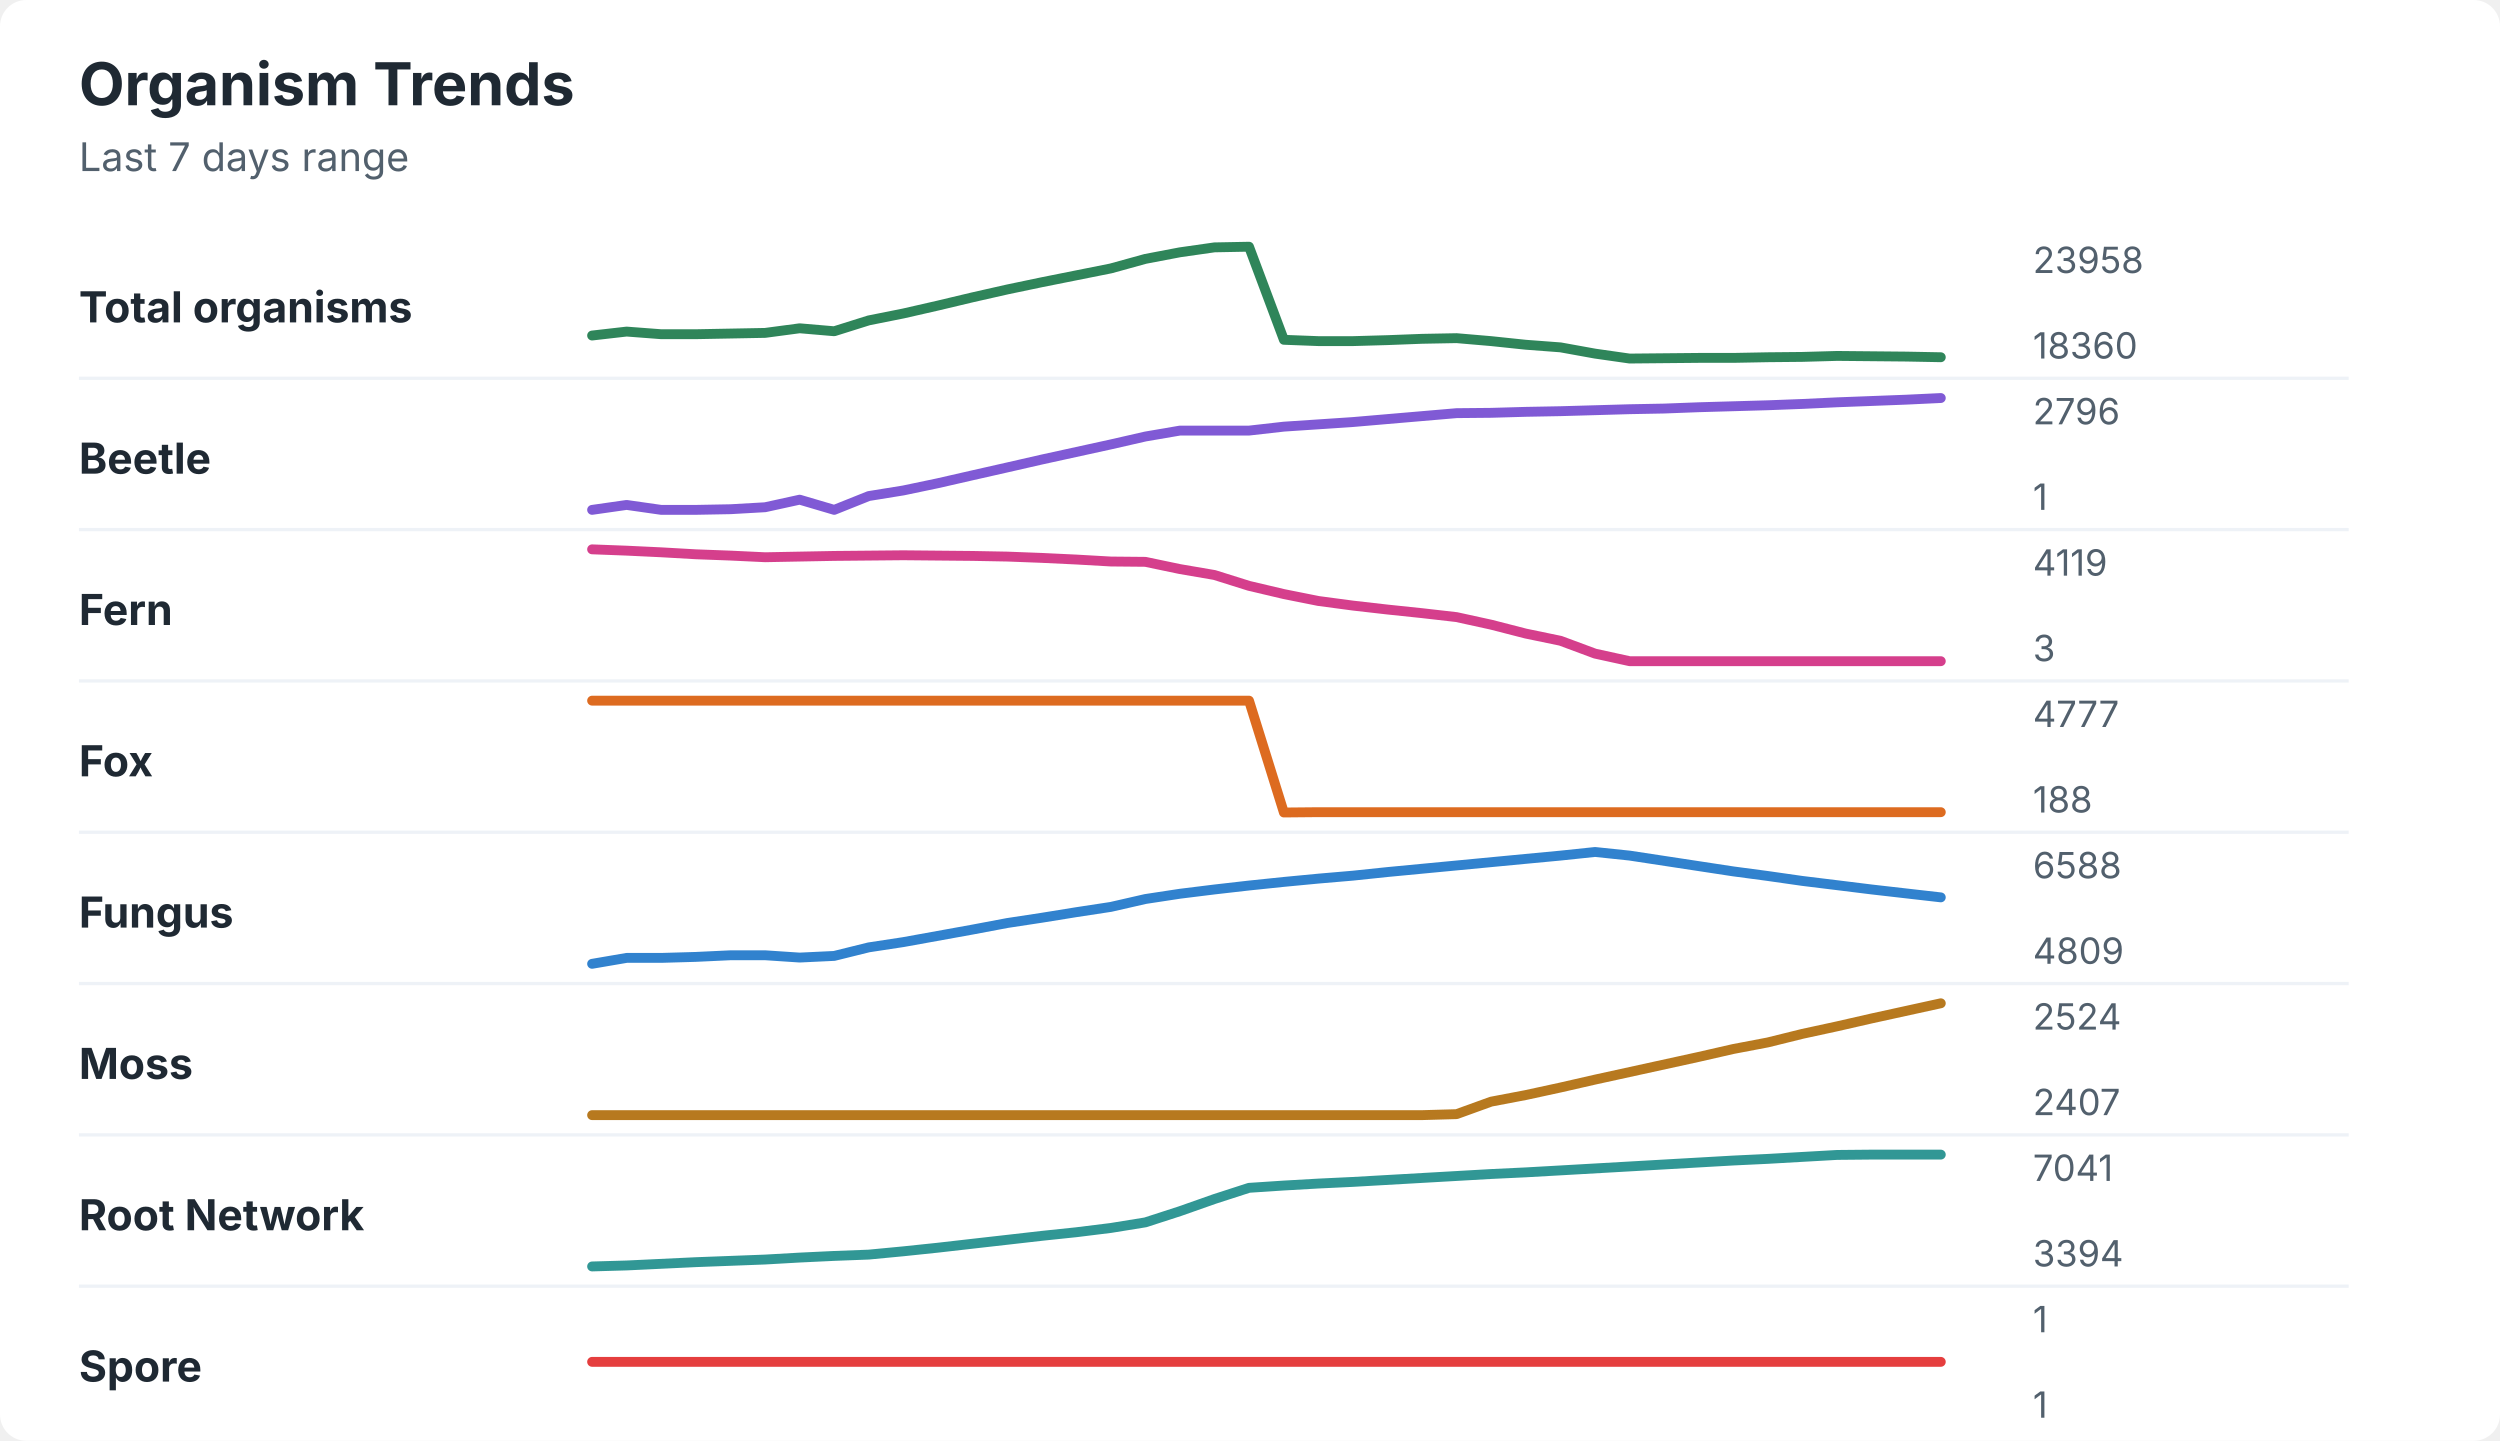
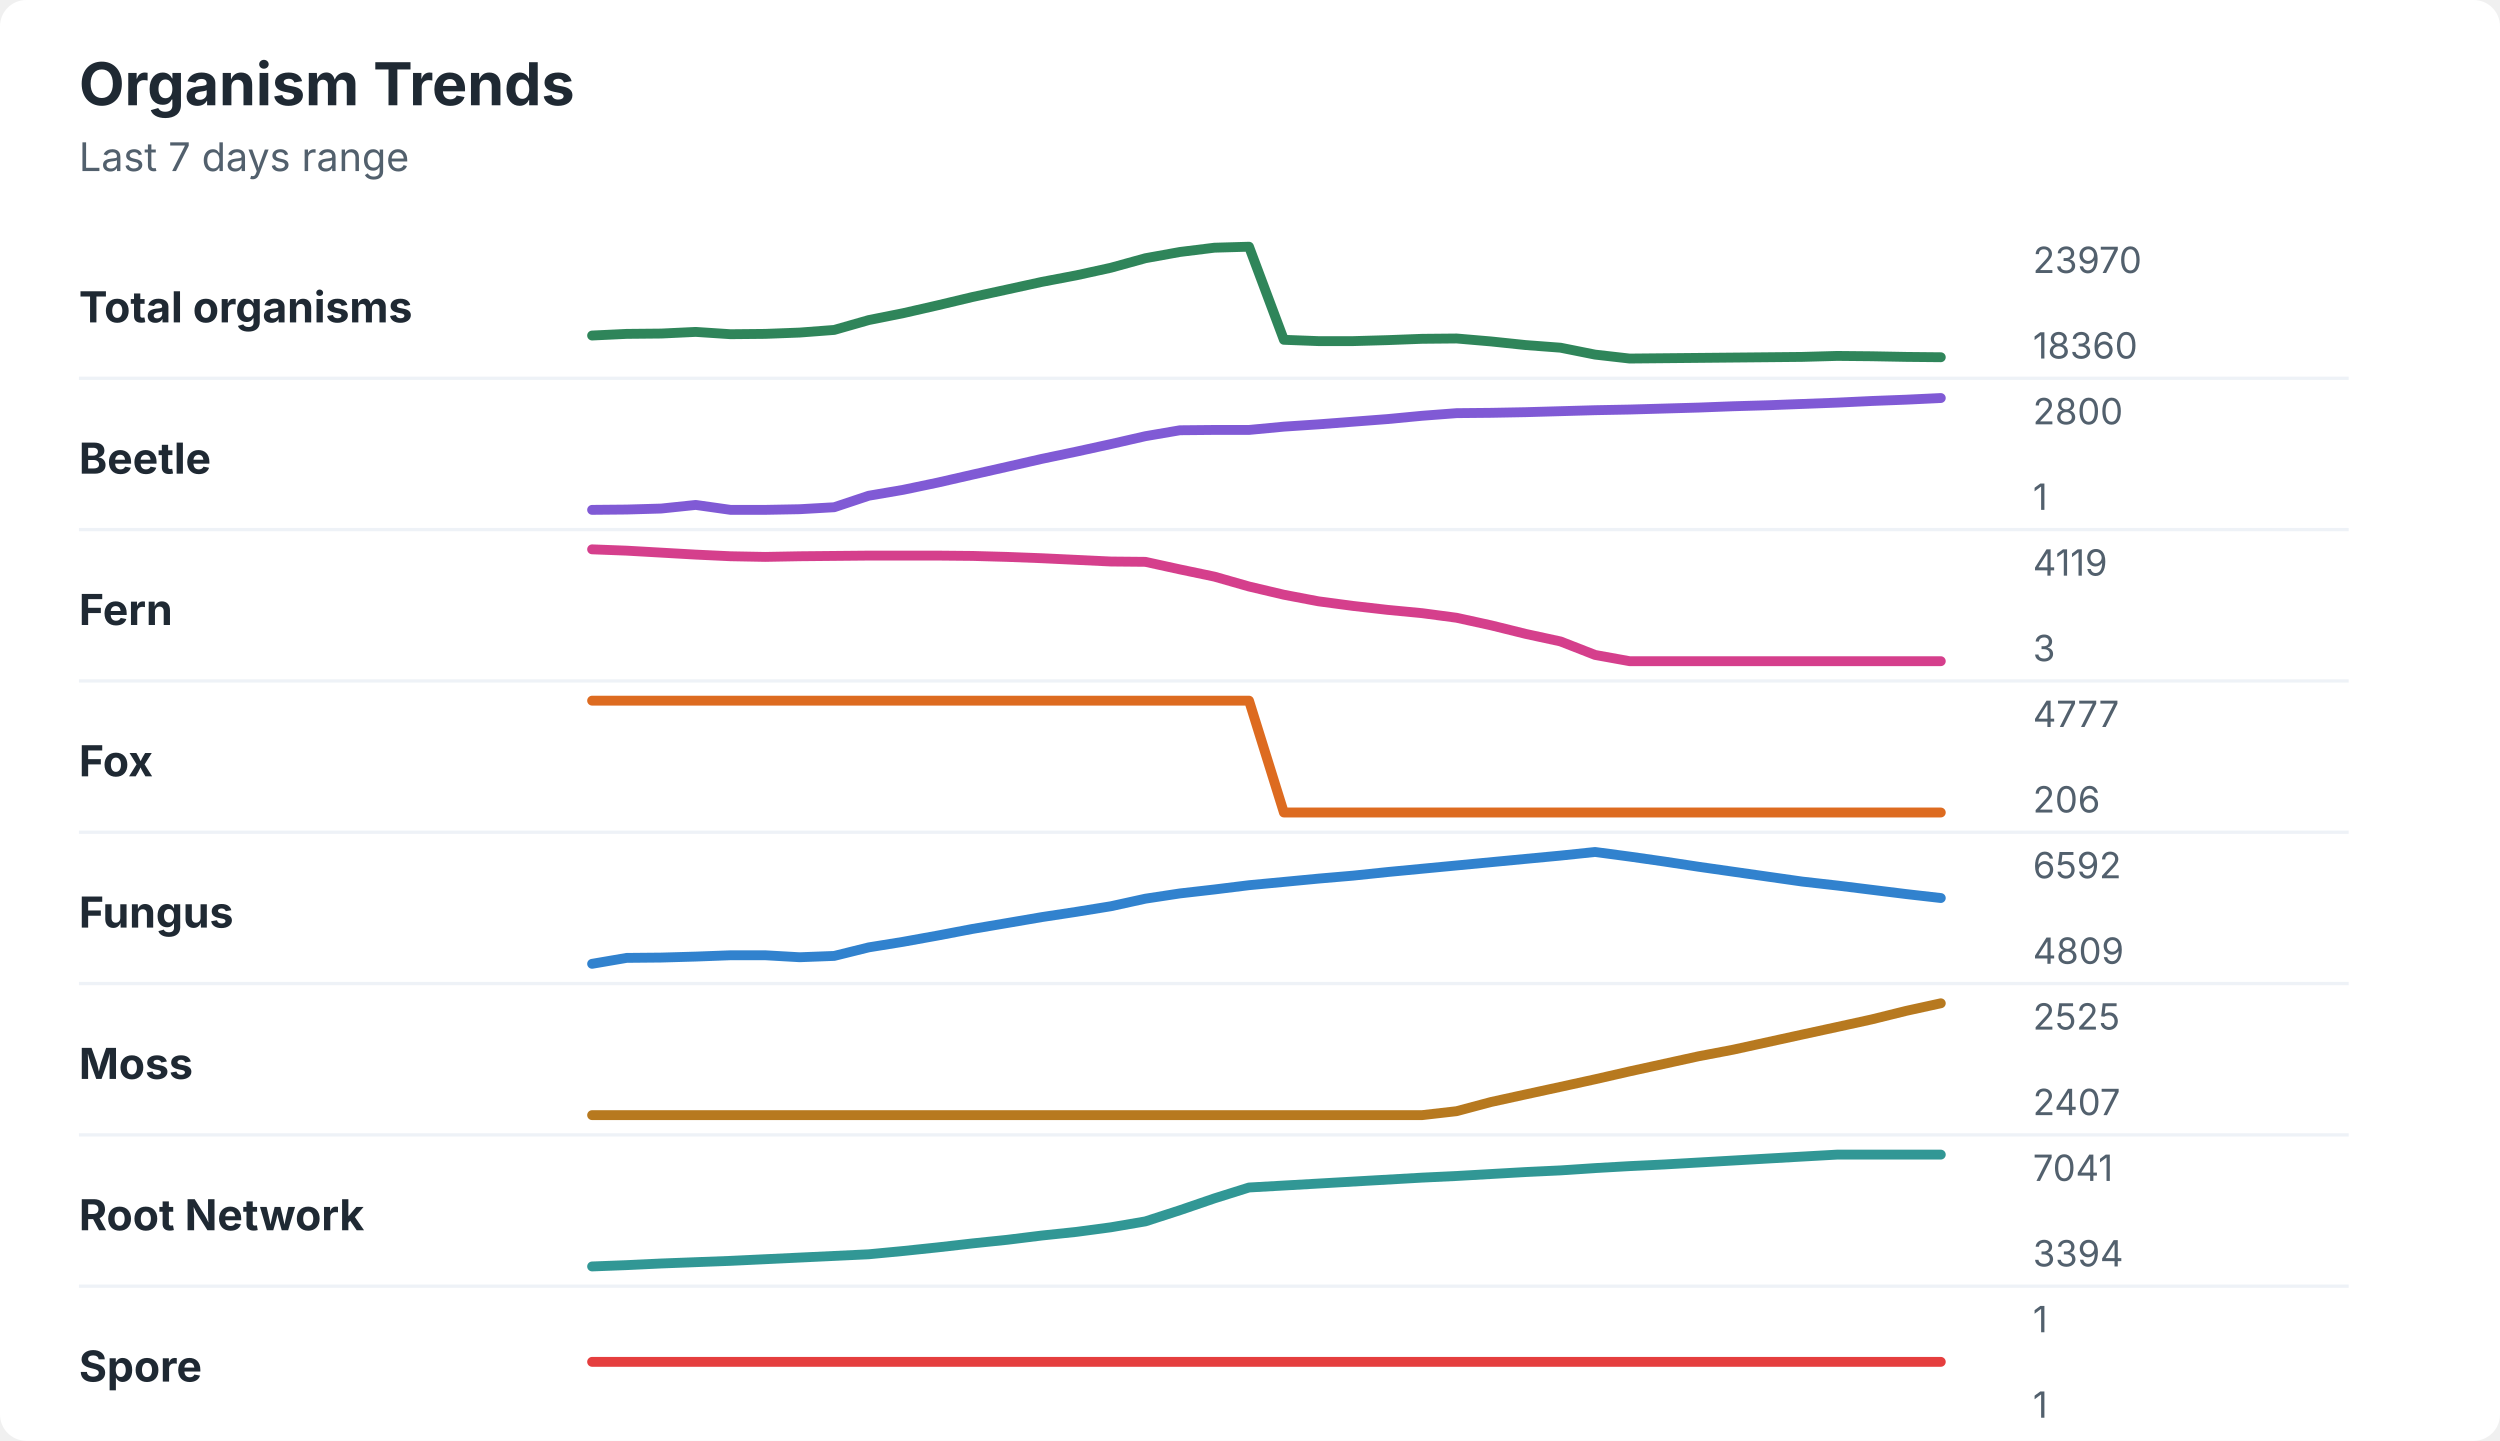
<svg xmlns="http://www.w3.org/2000/svg" width="760" height="438" viewBox="0 0 760 438" role="img" aria-labelledby="title desc">
  <rect width="760" height="438" rx="8" fill="#ffffff" />
  <style>
    text { font-family: -apple-system, BlinkMacSystemFont, "Segoe UI", sans-serif; }
    .title { font-size: 18px; font-weight: 700; fill: #1f2933; }
    .subtitle { font-size: 12px; fill: #52606d; }
    .label { font-size: 13px; font-weight: 650; fill: #1f2933; }
    .axis-value { font-size: 11px; fill: #52606d; }
    .separator { stroke: #eef2f7; stroke-width: 1; }
  </style>
  <text x="24" y="32" class="title">Organism Trends</text>
  <text x="24" y="52" class="subtitle">Last 7 days range</text>
  <text x="24" y="98" class="label">Total organisms</text>
-   <polyline points="180.0,102.0 190.5,100.8 201.0,101.6 211.5,101.6 222.1,101.4 232.6,101.2 243.1,99.8 253.6,100.7 264.1,97.4 274.6,95.3 285.1,92.9 295.6,90.4 306.2,88.0 316.7,85.8 327.2,83.7 337.7,81.6 348.2,78.7 358.7,76.7 369.2,75.2 379.7,75.0 390.3,103.3 400.8,103.7 411.3,103.7 421.8,103.4 432.3,103.0 442.8,102.8 453.3,103.7 463.8,104.8 474.4,105.6 484.9,107.5 495.4,109.0 505.9,108.9 516.4,108.8 526.9,108.8 537.4,108.6 547.9,108.5 558.5,108.2 569.0,108.3 579.5,108.4 590.0,108.6 " fill="none" stroke="#2f855a" stroke-width="3" stroke-linecap="round" stroke-linejoin="round" />
-   <text x="618" y="83" class="axis-value">23958</text>
+   <polyline points="180.0,102.0 190.5,101.5 201.0,101.4 211.5,100.9 222.1,101.6 232.6,101.5 243.1,101.1 253.6,100.3 264.1,97.3 274.6,95.2 285.1,92.8 295.6,90.3 306.2,88.0 316.7,85.7 327.2,83.7 337.7,81.4 348.2,78.5 358.7,76.6 369.2,75.3 379.7,75.0 390.3,103.3 400.8,103.7 411.3,103.7 421.8,103.4 432.3,103.0 442.8,102.9 453.3,103.8 463.8,104.9 474.4,105.7 484.9,107.8 495.4,109.0 505.9,108.9 516.4,108.8 526.9,108.7 537.4,108.6 547.9,108.5 558.5,108.2 569.0,108.3 579.5,108.5 590.0,108.6 " fill="none" stroke="#2f855a" stroke-width="3" stroke-linecap="round" stroke-linejoin="round" />
+   <text x="618" y="83" class="axis-value">23970</text>
  <text x="618" y="109" class="axis-value">18360</text>
  <line x1="24" y1="115.0" x2="714" y2="115.0" class="separator" />
  <text x="24" y="144" class="label">Beetle</text>
-   <polyline points="180.0,155.0 190.5,153.5 201.0,155.0 211.5,155.0 222.1,154.8 232.6,154.2 243.1,151.9 253.6,155.0 264.1,150.8 274.6,149.1 285.1,146.9 295.6,144.5 306.2,142.1 316.7,139.7 327.2,137.4 337.7,135.1 348.2,132.7 358.7,130.9 369.2,130.9 379.7,130.9 390.3,129.7 400.8,129.0 411.3,128.3 421.8,127.4 432.3,126.5 442.8,125.6 453.3,125.5 463.8,125.2 474.4,125.0 484.9,124.7 495.4,124.4 505.9,124.2 516.4,123.8 526.9,123.5 537.4,123.2 547.9,122.8 558.5,122.3 569.0,121.9 579.5,121.5 590.0,121.0 " fill="none" stroke="#805ad5" stroke-width="3" stroke-linecap="round" stroke-linejoin="round" />
-   <text x="618" y="129" class="axis-value">2796</text>
+   <polyline points="180.0,155.0 190.5,154.9 201.0,154.6 211.5,153.5 222.1,155.0 232.6,155.0 243.1,154.8 253.6,154.2 264.1,150.7 274.6,148.9 285.1,146.7 295.6,144.3 306.2,141.9 316.7,139.5 327.2,137.3 337.7,135.0 348.2,132.6 358.7,130.8 369.2,130.7 379.7,130.7 390.3,129.7 400.8,129.0 411.3,128.2 421.8,127.4 432.3,126.4 442.8,125.6 453.3,125.5 463.8,125.3 474.4,125.0 484.9,124.7 495.4,124.5 505.9,124.2 516.4,123.9 526.9,123.5 537.4,123.2 547.9,122.8 558.5,122.4 569.0,121.9 579.5,121.5 590.0,121.0 " fill="none" stroke="#805ad5" stroke-width="3" stroke-linecap="round" stroke-linejoin="round" />
+   <text x="618" y="129" class="axis-value">2800</text>
  <text x="618" y="155" class="axis-value">1</text>
  <line x1="24" y1="161.0" x2="714" y2="161.0" class="separator" />
  <text x="24" y="190" class="label">Fern</text>
-   <polyline points="180.0,167.0 190.5,167.4 201.0,167.9 211.5,168.5 222.1,168.9 232.6,169.4 243.1,169.2 253.6,169.0 264.1,168.9 274.6,168.8 285.1,168.9 295.6,169.0 306.2,169.2 316.7,169.6 327.2,170.1 337.7,170.7 348.2,170.8 358.7,173.0 369.2,174.8 379.7,178.1 390.3,180.6 400.8,182.7 411.3,184.1 421.8,185.3 432.3,186.4 442.8,187.6 453.3,189.9 463.8,192.6 474.4,194.8 484.9,198.7 495.4,201.0 505.9,201.0 516.4,201.0 526.9,201.0 537.4,201.0 547.9,201.0 558.5,201.0 569.0,201.0 579.5,201.0 590.0,201.0 " fill="none" stroke="#d53f8c" stroke-width="3" stroke-linecap="round" stroke-linejoin="round" />
+   <polyline points="180.0,167.0 190.5,167.4 201.0,168.0 211.5,168.6 222.1,169.1 232.6,169.3 243.1,169.1 253.6,169.0 264.1,168.9 274.6,168.9 285.1,168.9 295.6,169.0 306.2,169.3 316.7,169.7 327.2,170.2 337.7,170.7 348.2,170.8 358.7,173.1 369.2,175.3 379.7,178.3 390.3,180.8 400.8,182.8 411.3,184.2 421.8,185.4 432.3,186.4 442.8,187.8 453.3,190.1 463.8,192.7 474.4,195.0 484.9,199.1 495.4,201.0 505.9,201.0 516.4,201.0 526.9,201.0 537.4,201.0 547.9,201.0 558.5,201.0 569.0,201.0 579.5,201.0 590.0,201.0 " fill="none" stroke="#d53f8c" stroke-width="3" stroke-linecap="round" stroke-linejoin="round" />
  <text x="618" y="175" class="axis-value">4119</text>
  <text x="618" y="201" class="axis-value">3</text>
  <line x1="24" y1="207.0" x2="714" y2="207.0" class="separator" />
  <text x="24" y="236" class="label">Fox</text>
-   <polyline points="180.0,213.0 190.5,213.0 201.0,213.0 211.5,213.0 222.1,213.0 232.6,213.0 243.1,213.0 253.6,213.0 264.1,213.0 274.6,213.0 285.1,213.0 295.6,213.0 306.2,213.0 316.7,213.0 327.2,213.0 337.7,213.0 348.2,213.0 358.7,213.0 369.2,213.0 379.7,213.0 390.3,247.0 400.8,246.9 411.3,246.9 421.8,246.9 432.3,246.9 442.8,246.9 453.3,246.9 463.8,246.9 474.4,246.9 484.9,246.9 495.4,246.9 505.9,246.9 516.4,246.9 526.9,246.9 537.4,246.9 547.9,246.9 558.5,246.9 569.0,246.9 579.5,246.9 590.0,246.9 " fill="none" stroke="#dd6b20" stroke-width="3" stroke-linecap="round" stroke-linejoin="round" />
+   <polyline points="180.0,213.0 190.5,213.0 201.0,213.0 211.5,213.0 222.1,213.0 232.6,213.0 243.1,213.0 253.6,213.0 264.1,213.0 274.6,213.0 285.1,213.0 295.6,213.0 306.2,213.0 316.7,213.0 327.2,213.0 337.7,213.0 348.2,213.0 358.7,213.0 369.2,213.0 379.7,213.0 390.3,247.0 400.8,247.0 411.3,247.0 421.8,247.0 432.3,247.0 442.8,247.0 453.3,247.0 463.8,247.0 474.4,247.0 484.9,247.0 495.4,247.0 505.9,247.0 516.4,247.0 526.9,247.0 537.4,247.0 547.9,247.0 558.5,247.0 569.0,247.0 579.5,247.0 590.0,247.0 " fill="none" stroke="#dd6b20" stroke-width="3" stroke-linecap="round" stroke-linejoin="round" />
  <text x="618" y="221" class="axis-value">4777</text>
-   <text x="618" y="247" class="axis-value">188</text>
+   <text x="618" y="247" class="axis-value">206</text>
  <line x1="24" y1="253.0" x2="714" y2="253.0" class="separator" />
  <text x="24" y="282" class="label">Fungus</text>
-   <polyline points="180.0,293.0 190.5,291.2 201.0,291.2 211.5,290.9 222.1,290.4 232.6,290.4 243.1,291.1 253.6,290.6 264.1,288.0 274.6,286.4 285.1,284.5 295.6,282.6 306.2,280.6 316.7,279.0 327.2,277.3 337.7,275.7 348.2,273.3 358.7,271.7 369.2,270.4 379.7,269.2 390.3,268.1 400.8,267.1 411.3,266.2 421.8,265.1 432.3,264.1 442.8,263.1 453.3,262.1 463.8,261.1 474.4,260.1 484.9,259.0 495.4,260.1 505.9,261.7 516.4,263.3 526.9,264.9 537.4,266.3 547.9,267.8 558.5,269.1 569.0,270.4 579.5,271.6 590.0,272.8 " fill="none" stroke="#3182ce" stroke-width="3" stroke-linecap="round" stroke-linejoin="round" />
-   <text x="618" y="267" class="axis-value">6588</text>
+   <polyline points="180.0,293.0 190.5,291.2 201.0,291.1 211.5,290.8 222.1,290.4 232.6,290.4 243.1,291.0 253.6,290.6 264.1,288.0 274.6,286.3 285.1,284.4 295.6,282.4 306.2,280.6 316.7,278.8 327.2,277.2 337.7,275.5 348.2,273.2 358.7,271.6 369.2,270.4 379.7,269.1 390.3,268.1 400.8,267.1 411.3,266.2 421.8,265.1 432.3,264.1 442.8,263.1 453.3,262.1 463.8,261.1 474.4,260.1 484.9,259.0 495.4,260.4 505.9,261.9 516.4,263.5 526.9,265.0 537.4,266.5 547.9,268.0 558.5,269.2 569.0,270.5 579.5,271.8 590.0,273.0 " fill="none" stroke="#3182ce" stroke-width="3" stroke-linecap="round" stroke-linejoin="round" />
+   <text x="618" y="267" class="axis-value">6592</text>
  <text x="618" y="293" class="axis-value">4809</text>
  <line x1="24" y1="299.0" x2="714" y2="299.0" class="separator" />
  <text x="24" y="328" class="label">Moss</text>
-   <polyline points="180.0,339.0 190.5,339.0 201.0,339.0 211.5,339.0 222.1,339.0 232.6,339.0 243.1,339.0 253.6,339.0 264.1,339.0 274.6,339.0 285.1,339.0 295.6,339.0 306.2,339.0 316.7,339.0 327.2,339.0 337.7,339.0 348.2,339.0 358.7,339.0 369.2,339.0 379.7,339.0 390.3,339.0 400.8,339.0 411.3,339.0 421.8,339.0 432.3,339.0 442.8,338.7 453.3,334.9 463.8,332.9 474.4,330.6 484.9,328.2 495.4,325.9 505.9,323.6 516.4,321.3 526.9,318.9 537.4,316.9 547.9,314.3 558.5,312.0 569.0,309.6 579.5,307.3 590.0,305.0 " fill="none" stroke="#b7791f" stroke-width="3" stroke-linecap="round" stroke-linejoin="round" />
-   <text x="618" y="313" class="axis-value">2524</text>
+   <polyline points="180.0,339.0 190.5,339.0 201.0,339.0 211.5,339.0 222.1,339.0 232.6,339.0 243.1,339.0 253.6,339.0 264.1,339.0 274.6,339.0 285.1,339.0 295.6,339.0 306.2,339.0 316.7,339.0 327.2,339.0 337.7,339.0 348.2,339.0 358.7,339.0 369.2,339.0 379.7,339.0 390.3,339.0 400.8,339.0 411.3,339.0 421.8,339.0 432.3,339.0 442.8,337.8 453.3,335.0 463.8,332.7 474.4,330.4 484.9,328.1 495.4,325.7 505.9,323.4 516.4,321.1 526.9,319.1 537.4,316.8 547.9,314.5 558.5,312.2 569.0,309.9 579.5,307.3 590.0,305.0 " fill="none" stroke="#b7791f" stroke-width="3" stroke-linecap="round" stroke-linejoin="round" />
+   <text x="618" y="313" class="axis-value">2525</text>
  <text x="618" y="339" class="axis-value">2407</text>
  <line x1="24" y1="345.0" x2="714" y2="345.0" class="separator" />
  <text x="24" y="374" class="label">Root Network</text>
-   <polyline points="180.0,385.0 190.5,384.7 201.0,384.2 211.5,383.7 222.1,383.3 232.6,382.9 243.1,382.3 253.6,381.8 264.1,381.4 274.6,380.4 285.1,379.3 295.6,378.1 306.2,376.9 316.7,375.7 327.2,374.6 337.7,373.3 348.2,371.6 358.7,368.2 369.2,364.5 379.7,361.1 390.3,360.4 400.8,359.8 411.3,359.3 421.8,358.7 432.3,358.1 442.8,357.5 453.3,356.9 463.8,356.4 474.4,355.8 484.9,355.2 495.4,354.6 505.9,354.0 516.4,353.4 526.9,352.8 537.4,352.3 547.9,351.7 558.5,351.1 569.0,351.0 579.5,351.0 590.0,351.0 " fill="none" stroke="#319795" stroke-width="3" stroke-linecap="round" stroke-linejoin="round" />
+   <polyline points="180.0,385.0 190.5,384.6 201.0,384.1 211.5,383.7 222.1,383.3 232.6,382.8 243.1,382.3 253.6,381.8 264.1,381.3 274.6,380.3 285.1,379.2 295.6,378.0 306.2,376.9 316.7,375.6 327.2,374.5 337.7,373.1 348.2,371.3 358.7,367.9 369.2,364.3 379.7,361.0 390.3,360.4 400.8,359.8 411.3,359.2 421.8,358.6 432.3,358.0 442.8,357.5 453.3,356.9 463.8,356.3 474.4,355.8 484.9,355.1 495.4,354.5 505.9,354.0 516.4,353.4 526.9,352.8 537.4,352.2 547.9,351.6 558.5,351.0 569.0,351.0 579.5,351.0 590.0,351.0 " fill="none" stroke="#319795" stroke-width="3" stroke-linecap="round" stroke-linejoin="round" />
  <text x="618" y="359" class="axis-value">7041</text>
  <text x="618" y="385" class="axis-value">3394</text>
  <line x1="24" y1="391.0" x2="714" y2="391.0" class="separator" />
  <text x="24" y="420" class="label">Spore</text>
  <polyline points="180.0,414.0 190.5,414.0 201.0,414.0 211.5,414.0 222.1,414.0 232.6,414.0 243.1,414.0 253.6,414.0 264.1,414.0 274.6,414.0 285.1,414.0 295.6,414.0 306.2,414.0 316.7,414.0 327.2,414.0 337.7,414.0 348.2,414.0 358.7,414.0 369.2,414.0 379.7,414.0 390.3,414.0 400.8,414.0 411.3,414.0 421.8,414.0 432.3,414.0 442.8,414.0 453.3,414.0 463.8,414.0 474.4,414.0 484.9,414.0 495.4,414.0 505.9,414.0 516.4,414.0 526.9,414.0 537.4,414.0 547.9,414.0 558.5,414.0 569.0,414.0 579.5,414.0 590.0,414.0 " fill="none" stroke="#e53e3e" stroke-width="3" stroke-linecap="round" stroke-linejoin="round" />
  <text x="618" y="405" class="axis-value">1</text>
  <text x="618" y="431" class="axis-value">1</text>
</svg>
